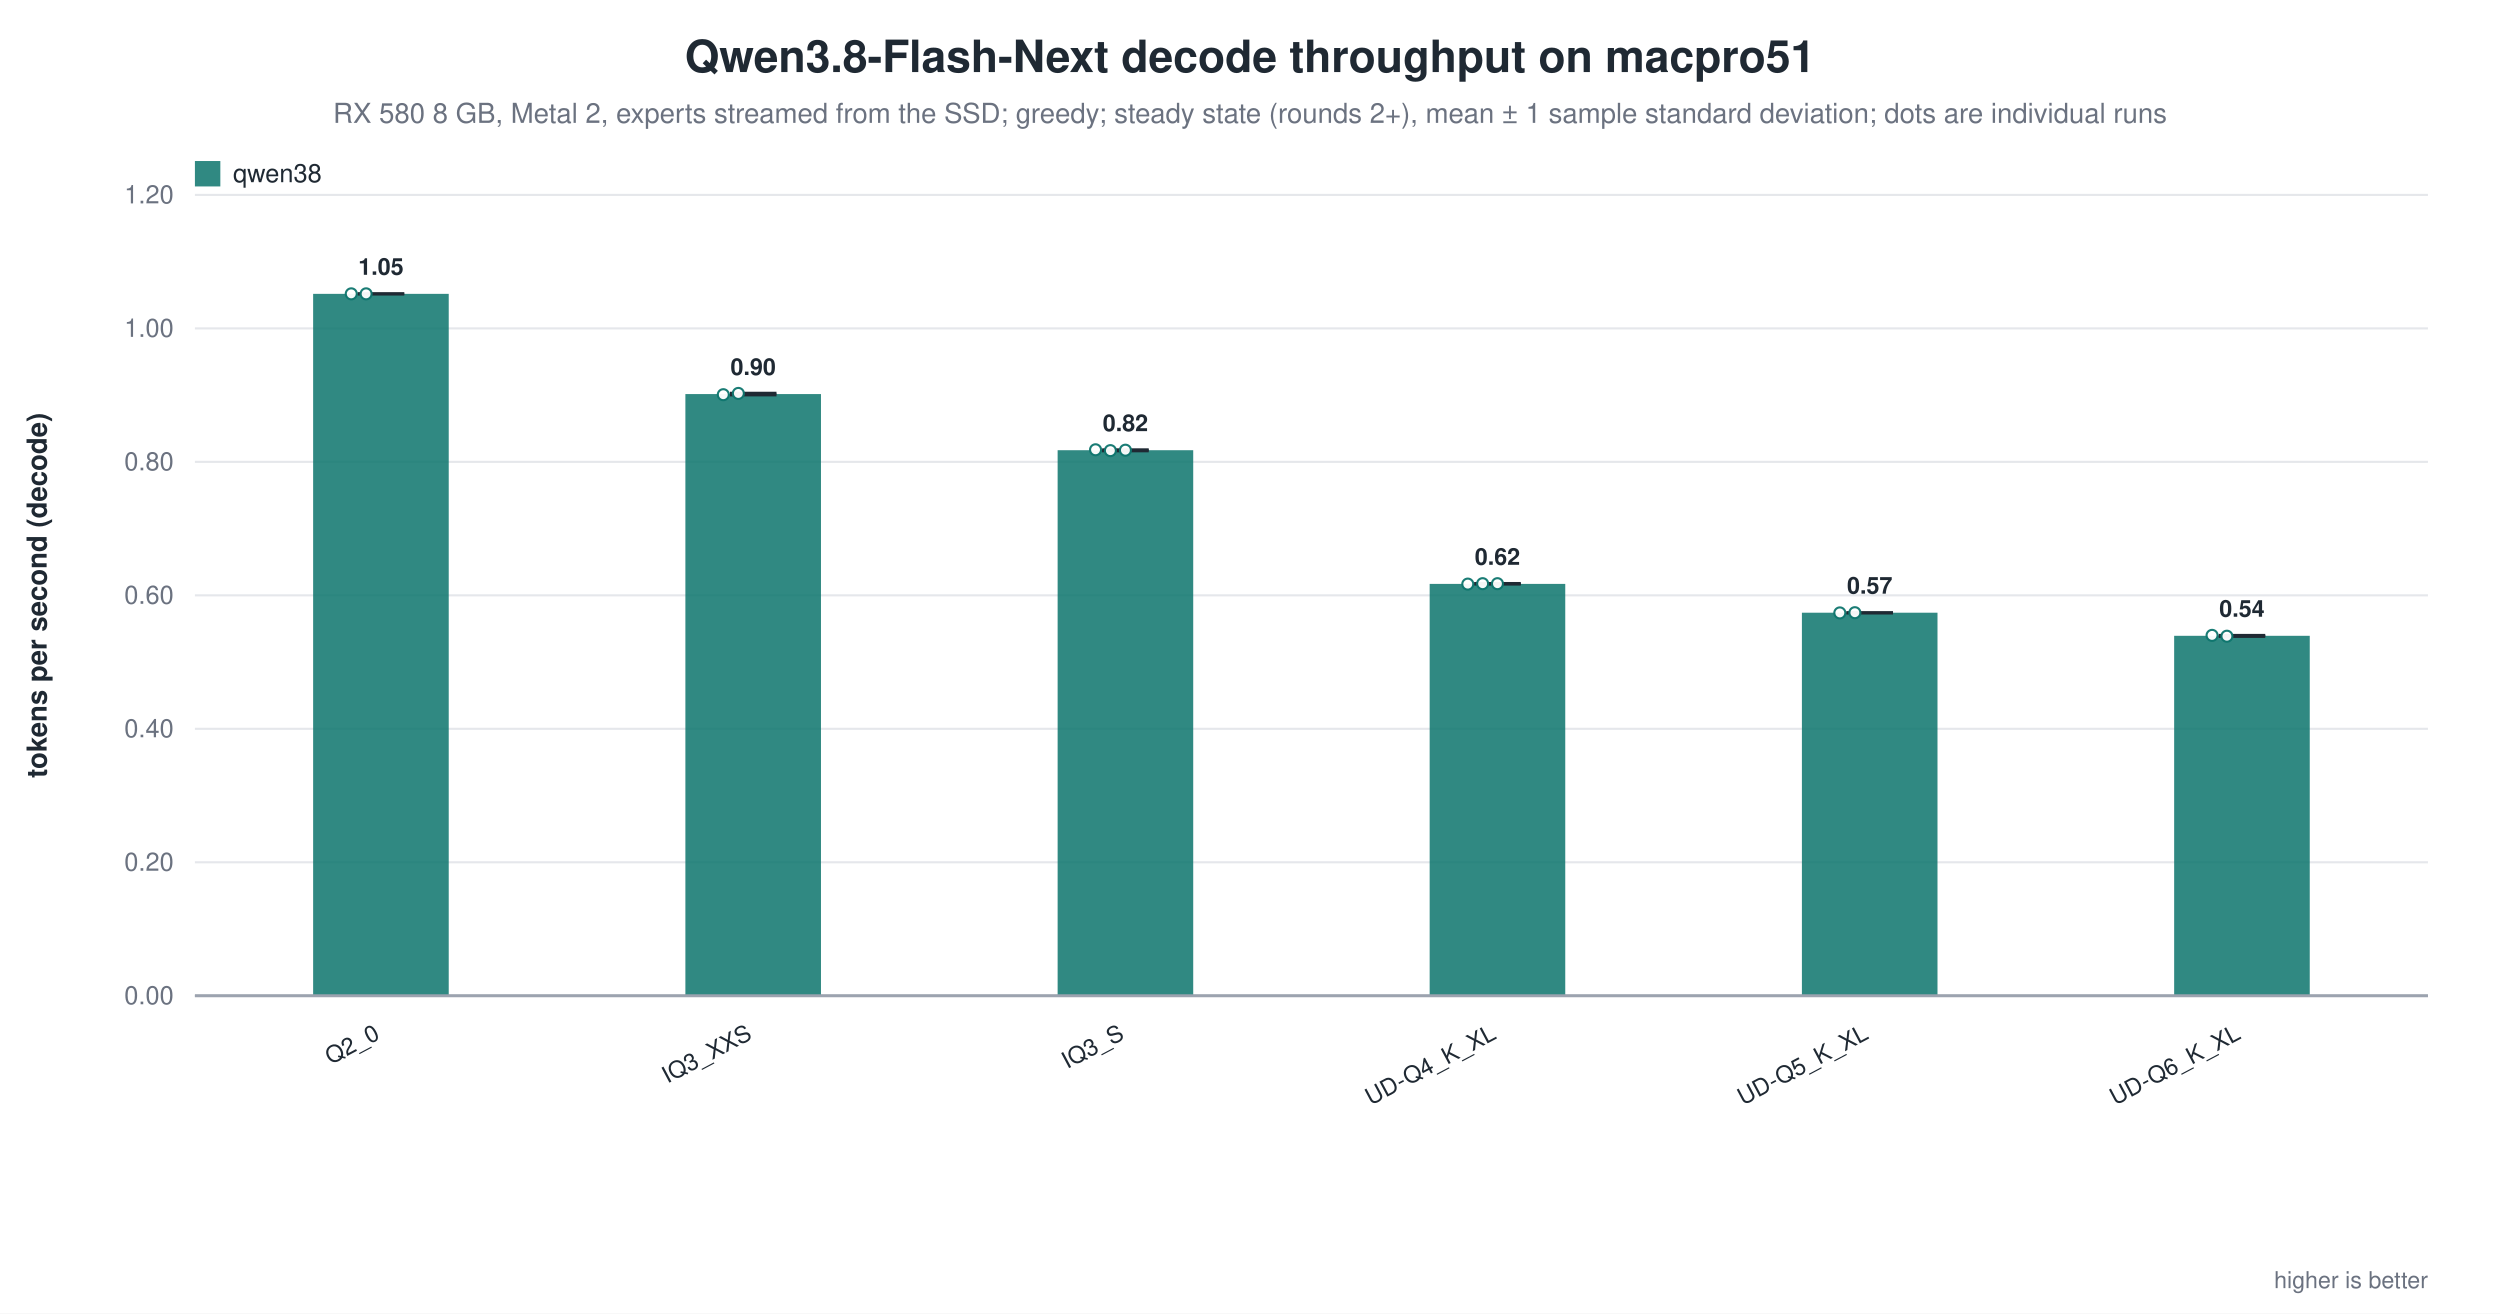
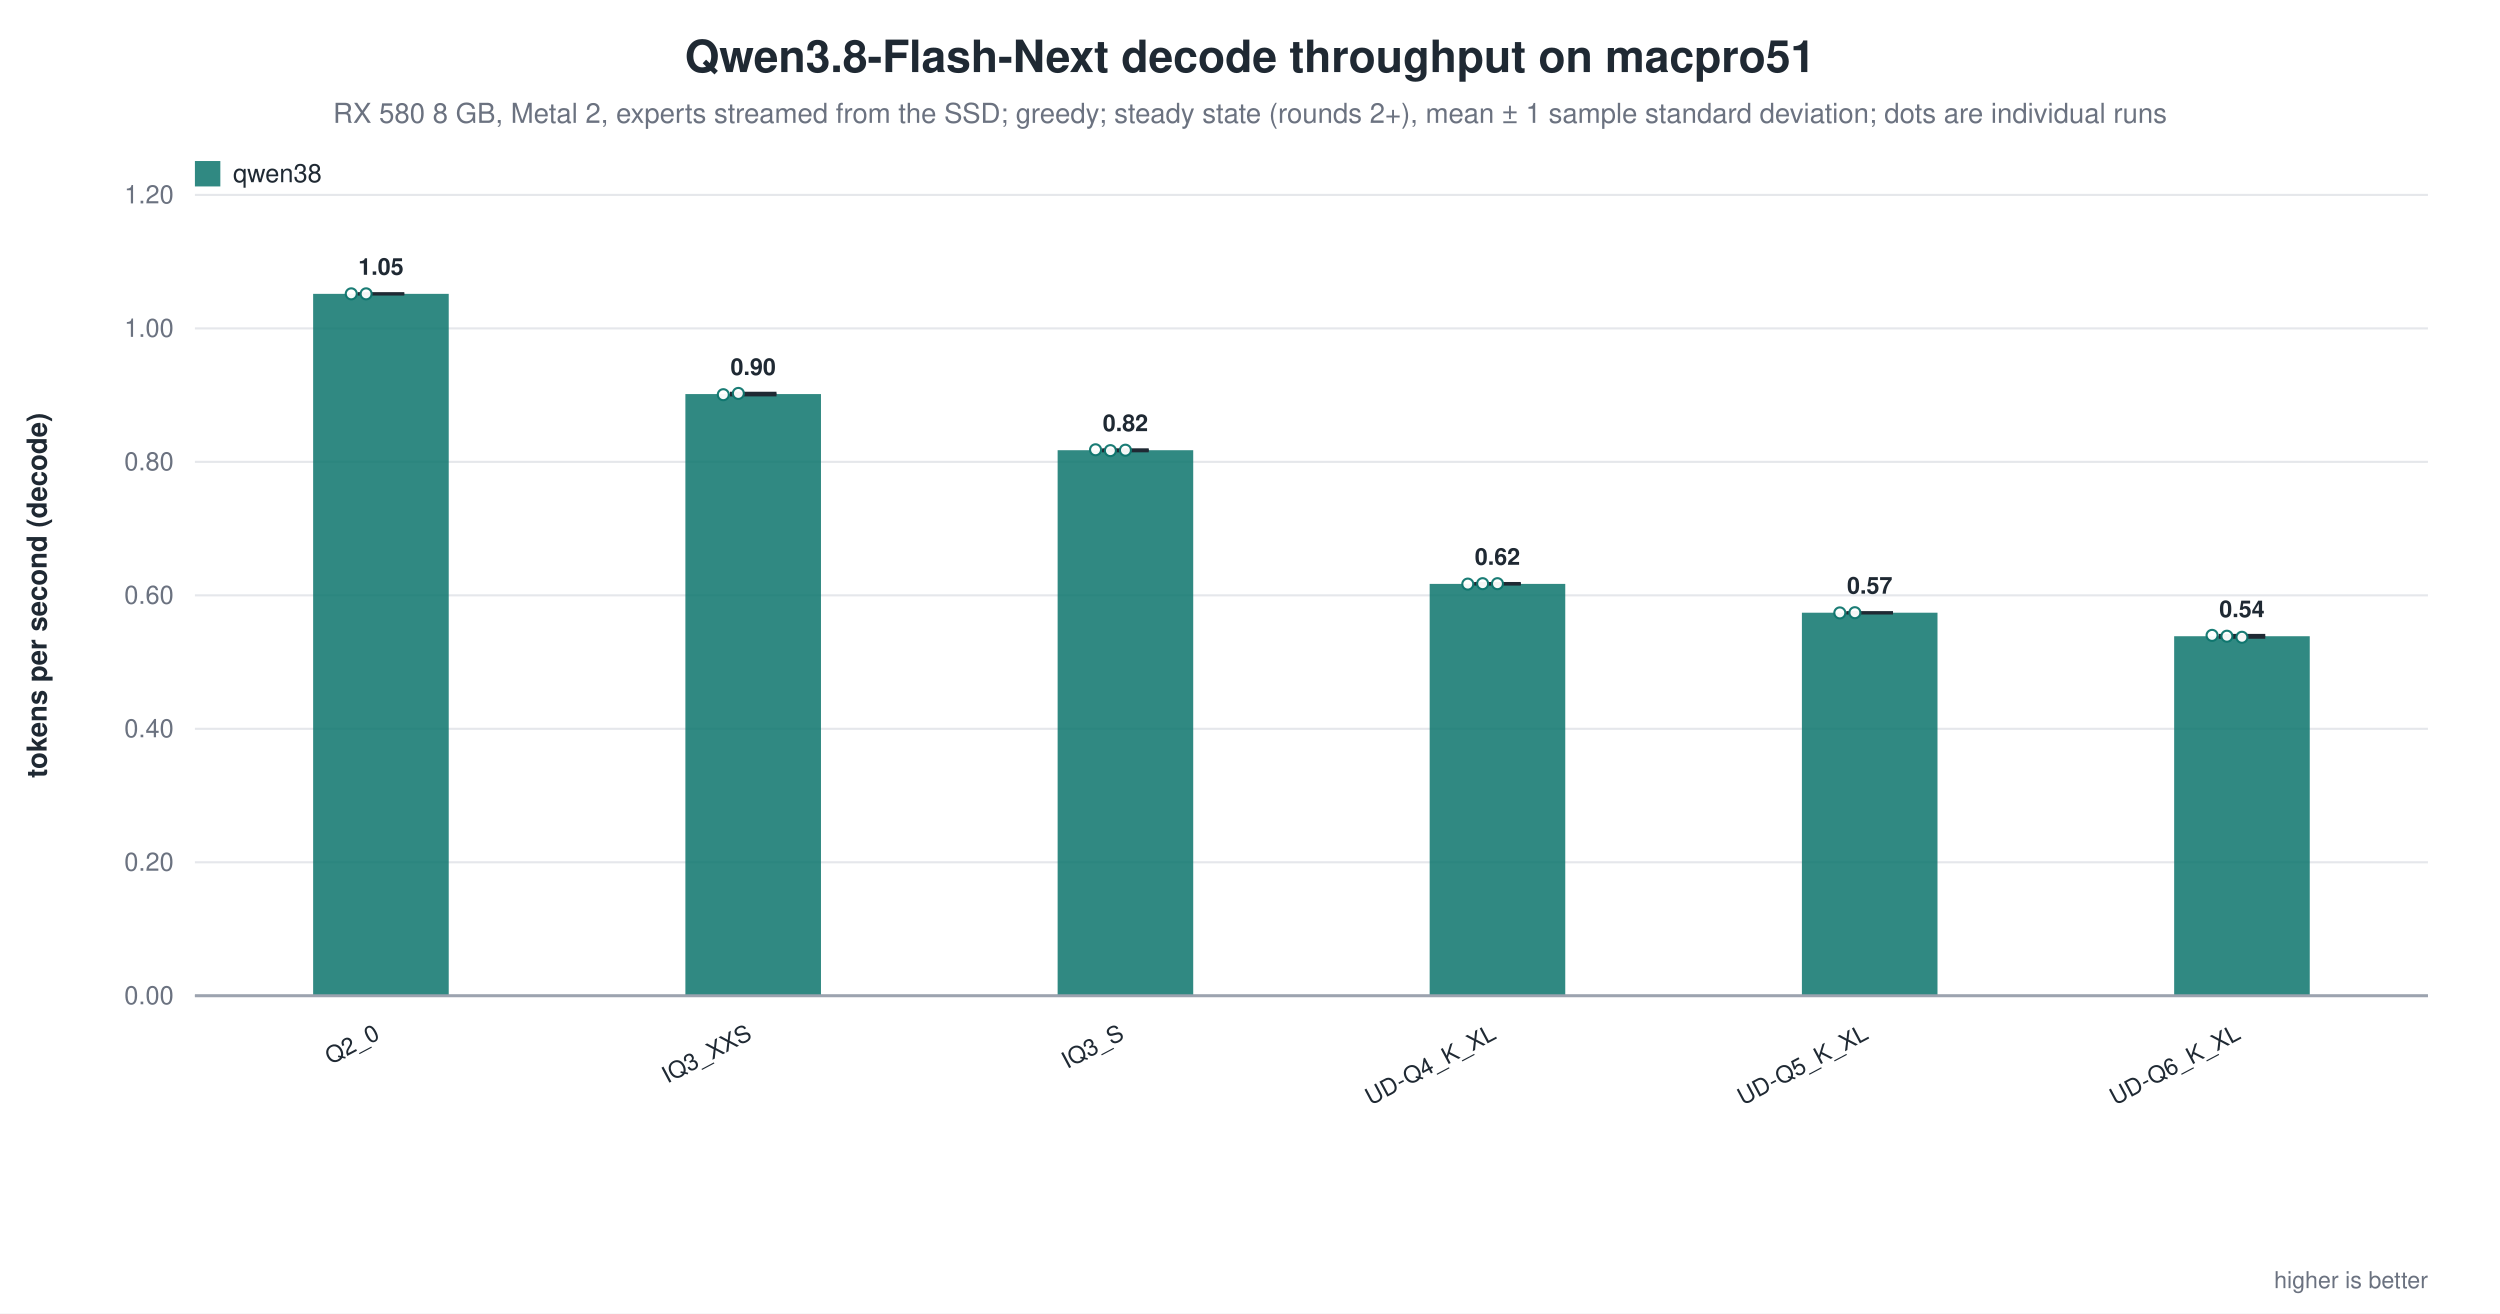
<svg xmlns="http://www.w3.org/2000/svg" width="1180" height="620" viewBox="0 0 1180 620" role="img" aria-label="Qwen3.8-Flash-Next decode throughput on macpro51">
  <rect width="1180" height="620" fill="white" />
  <text x="590.0" y="34" text-anchor="middle" font-family="Helvetica, Arial, sans-serif" font-size="21" font-weight="600" fill="#1f2933">Qwen3.8-Flash-Next decode throughput on macpro51</text>
  <text x="590.0" y="58" text-anchor="middle" font-family="Helvetica, Arial, sans-serif" font-size="13" fill="#6b7280">RX 580 8 GB, Metal 2, experts streamed from the SSD; greedy; steady state (rounds 2+), mean ± 1 sample standard deviation; dots are individual runs</text>
  <line x1="92.0" y1="470.0" x2="1146.0" y2="470.0" stroke="#9ca3af" stroke-width="1.0" />
  <text x="82.0" y="474.0" text-anchor="end" font-family="Helvetica, Arial, sans-serif" font-size="12" fill="#6b7280" font-weight="400">0.00</text>
  <line x1="92.0" y1="407.0" x2="1146.0" y2="407.0" stroke="#e5e7eb" stroke-width="1.0" />
  <text x="82.0" y="411.0" text-anchor="end" font-family="Helvetica, Arial, sans-serif" font-size="12" fill="#6b7280" font-weight="400">0.20</text>
  <line x1="92.0" y1="344.0" x2="1146.0" y2="344.0" stroke="#e5e7eb" stroke-width="1.0" />
  <text x="82.0" y="348.0" text-anchor="end" font-family="Helvetica, Arial, sans-serif" font-size="12" fill="#6b7280" font-weight="400">0.40</text>
  <line x1="92.0" y1="281.0" x2="1146.0" y2="281.0" stroke="#e5e7eb" stroke-width="1.0" />
  <text x="82.0" y="285.0" text-anchor="end" font-family="Helvetica, Arial, sans-serif" font-size="12" fill="#6b7280" font-weight="400">0.60</text>
  <line x1="92.0" y1="218.0" x2="1146.0" y2="218.0" stroke="#e5e7eb" stroke-width="1.0" />
  <text x="82.0" y="222.0" text-anchor="end" font-family="Helvetica, Arial, sans-serif" font-size="12" fill="#6b7280" font-weight="400">0.80</text>
  <line x1="92.0" y1="155.0" x2="1146.0" y2="155.0" stroke="#e5e7eb" stroke-width="1.0" />
  <text x="82.0" y="159.0" text-anchor="end" font-family="Helvetica, Arial, sans-serif" font-size="12" fill="#6b7280" font-weight="400">1.00</text>
  <line x1="92.0" y1="92.0" x2="1146.0" y2="92.0" stroke="#e5e7eb" stroke-width="1.0" />
  <text x="82.0" y="96.0" text-anchor="end" font-family="Helvetica, Arial, sans-serif" font-size="12" fill="#6b7280" font-weight="400">1.20</text>
  <text x="22.0" y="281.0" text-anchor="middle" font-family="Helvetica, Arial, sans-serif" font-size="13" fill="#1f2933" font-weight="600" transform="rotate(-90.0 22.0 281.0)">tokens per second (decode)</text>
  <rect x="147.8" y="138.7" width="64.0" height="331.3" fill="#0f766e" opacity="0.86" />
  <line x1="179.8" y1="138.7" x2="179.8" y2="138.7" stroke="#1f2933" stroke-width="1.4" />
  <line x1="168.8" y1="138.7" x2="190.8" y2="138.7" stroke="#1f2933" stroke-width="1.4" />
  <line x1="168.8" y1="138.7" x2="190.8" y2="138.7" stroke="#1f2933" stroke-width="1.4" />
  <circle cx="165.8" cy="138.7" r="2.6" fill="white" stroke="#0f766e" stroke-width="1.0" opacity="0.95" />
  <circle cx="172.8" cy="138.7" r="2.6" fill="white" stroke="#0f766e" stroke-width="1.0" opacity="0.95" />
  <text x="179.8" y="129.7" text-anchor="middle" font-family="Helvetica, Arial, sans-serif" font-size="11" fill="#1f2933" font-weight="600">1.05</text>
  <text x="179.8" y="490.0" text-anchor="end" font-family="Helvetica, Arial, sans-serif" font-size="11" fill="#1f2933" font-weight="500" transform="rotate(-28.0 179.8 490.0)">Q2_0</text>
  <rect x="323.5" y="186.0" width="64.0" height="284.0" fill="#0f766e" opacity="0.86" />
  <line x1="355.5" y1="185.6" x2="355.5" y2="186.4" stroke="#1f2933" stroke-width="1.4" />
  <line x1="344.5" y1="185.6" x2="366.5" y2="185.6" stroke="#1f2933" stroke-width="1.4" />
  <line x1="344.5" y1="186.4" x2="366.5" y2="186.4" stroke="#1f2933" stroke-width="1.4" />
  <circle cx="341.4" cy="186.3" r="2.6" fill="white" stroke="#0f766e" stroke-width="1.0" opacity="0.95" />
  <circle cx="348.5" cy="185.7" r="2.6" fill="white" stroke="#0f766e" stroke-width="1.0" opacity="0.95" />
  <text x="355.5" y="177.0" text-anchor="middle" font-family="Helvetica, Arial, sans-serif" font-size="11" fill="#1f2933" font-weight="600">0.90</text>
  <text x="355.5" y="490.0" text-anchor="end" font-family="Helvetica, Arial, sans-serif" font-size="11" fill="#1f2933" font-weight="500" transform="rotate(-28.0 355.5 490.0)">IQ3_XXS</text>
  <rect x="499.2" y="212.5" width="64.0" height="257.5" fill="#0f766e" opacity="0.86" />
  <line x1="531.2" y1="212.3" x2="531.2" y2="212.8" stroke="#1f2933" stroke-width="1.4" />
  <line x1="520.2" y1="212.3" x2="542.2" y2="212.3" stroke="#1f2933" stroke-width="1.4" />
  <line x1="520.2" y1="212.8" x2="542.2" y2="212.8" stroke="#1f2933" stroke-width="1.4" />
  <circle cx="517.1" cy="212.3" r="2.6" fill="white" stroke="#0f766e" stroke-width="1.0" opacity="0.95" />
  <circle cx="524.1" cy="212.7" r="2.6" fill="white" stroke="#0f766e" stroke-width="1.0" opacity="0.95" />
  <circle cx="531.2" cy="212.5" r="2.6" fill="white" stroke="#0f766e" stroke-width="1.0" opacity="0.95" />
  <text x="531.2" y="203.5" text-anchor="middle" font-family="Helvetica, Arial, sans-serif" font-size="11" fill="#1f2933" font-weight="600">0.82</text>
  <text x="531.2" y="490.0" text-anchor="end" font-family="Helvetica, Arial, sans-serif" font-size="11" fill="#1f2933" font-weight="500" transform="rotate(-28.0 531.2 490.0)">IQ3_S</text>
  <rect x="674.8" y="275.6" width="64.0" height="194.4" fill="#0f766e" opacity="0.86" />
  <line x1="706.8" y1="275.4" x2="706.8" y2="275.7" stroke="#1f2933" stroke-width="1.4" />
  <line x1="695.8" y1="275.4" x2="717.8" y2="275.4" stroke="#1f2933" stroke-width="1.4" />
  <line x1="695.8" y1="275.7" x2="717.8" y2="275.7" stroke="#1f2933" stroke-width="1.4" />
  <circle cx="692.8" cy="275.7" r="2.6" fill="white" stroke="#0f766e" stroke-width="1.0" opacity="0.95" />
  <circle cx="699.8" cy="275.5" r="2.6" fill="white" stroke="#0f766e" stroke-width="1.0" opacity="0.95" />
  <circle cx="706.8" cy="275.5" r="2.6" fill="white" stroke="#0f766e" stroke-width="1.0" opacity="0.95" />
  <text x="706.8" y="266.6" text-anchor="middle" font-family="Helvetica, Arial, sans-serif" font-size="11" fill="#1f2933" font-weight="600">0.62</text>
  <text x="706.8" y="490.0" text-anchor="end" font-family="Helvetica, Arial, sans-serif" font-size="11" fill="#1f2933" font-weight="500" transform="rotate(-28.0 706.8 490.0)">UD-Q4_K_XL</text>
  <rect x="850.5" y="289.2" width="64.0" height="180.8" fill="#0f766e" opacity="0.86" />
  <line x1="882.5" y1="289.2" x2="882.5" y2="289.3" stroke="#1f2933" stroke-width="1.4" />
  <line x1="871.5" y1="289.2" x2="893.5" y2="289.2" stroke="#1f2933" stroke-width="1.4" />
  <line x1="871.5" y1="289.3" x2="893.5" y2="289.3" stroke="#1f2933" stroke-width="1.4" />
  <circle cx="868.4" cy="289.3" r="2.6" fill="white" stroke="#0f766e" stroke-width="1.0" opacity="0.95" />
  <circle cx="875.5" cy="289.2" r="2.6" fill="white" stroke="#0f766e" stroke-width="1.0" opacity="0.95" />
  <text x="882.5" y="280.2" text-anchor="middle" font-family="Helvetica, Arial, sans-serif" font-size="11" fill="#1f2933" font-weight="600">0.57</text>
  <text x="882.5" y="490.0" text-anchor="end" font-family="Helvetica, Arial, sans-serif" font-size="11" fill="#1f2933" font-weight="500" transform="rotate(-28.0 882.5 490.0)">UD-Q5_K_XL</text>
-   <rect x="1026.2" y="300.1" width="64.0" height="169.9" fill="#0f766e" opacity="0.86" />
-   <line x1="1058.2" y1="299.9" x2="1058.2" y2="300.4" stroke="#1f2933" stroke-width="1.4" />
+   <rect x="1026.2" y="300.3" width="64.0" height="169.7" fill="#0f766e" opacity="0.86" />
+   <line x1="1058.2" y1="299.9" x2="1058.2" y2="300.8" stroke="#1f2933" stroke-width="1.4" />
  <line x1="1047.2" y1="299.9" x2="1069.2" y2="299.9" stroke="#1f2933" stroke-width="1.4" />
-   <line x1="1047.2" y1="300.4" x2="1069.2" y2="300.4" stroke="#1f2933" stroke-width="1.4" />
+   <line x1="1047.2" y1="300.8" x2="1069.2" y2="300.8" stroke="#1f2933" stroke-width="1.4" />
  <circle cx="1044.1" cy="299.9" r="2.6" fill="white" stroke="#0f766e" stroke-width="1.0" opacity="0.95" />
  <circle cx="1051.1" cy="300.3" r="2.6" fill="white" stroke="#0f766e" stroke-width="1.0" opacity="0.95" />
-   <text x="1058.2" y="291.1" text-anchor="middle" font-family="Helvetica, Arial, sans-serif" font-size="11" fill="#1f2933" font-weight="600">0.54</text>
+   <circle cx="1058.2" cy="300.8" r="2.6" fill="white" stroke="#0f766e" stroke-width="1.0" opacity="0.95" />
+   <text x="1058.2" y="291.3" text-anchor="middle" font-family="Helvetica, Arial, sans-serif" font-size="11" fill="#1f2933" font-weight="600">0.54</text>
  <text x="1058.2" y="490.0" text-anchor="end" font-family="Helvetica, Arial, sans-serif" font-size="11" fill="#1f2933" font-weight="500" transform="rotate(-28.0 1058.2 490.0)">UD-Q6_K_XL</text>
  <line x1="92.0" y1="470.0" x2="1146.0" y2="470.0" stroke="#9ca3af" stroke-width="1.4" />
  <rect x="92.0" y="76.0" width="12.0" height="12.0" fill="#0f766e" opacity="0.86" />
  <text x="110.0" y="86.0" text-anchor="start" font-family="Helvetica, Arial, sans-serif" font-size="12" fill="#1f2933" font-weight="500">qwen38</text>
  <text x="1146.0" y="608.0" text-anchor="end" font-family="Helvetica, Arial, sans-serif" font-size="11" fill="#6b7280" font-weight="400">higher is better</text>
</svg>
